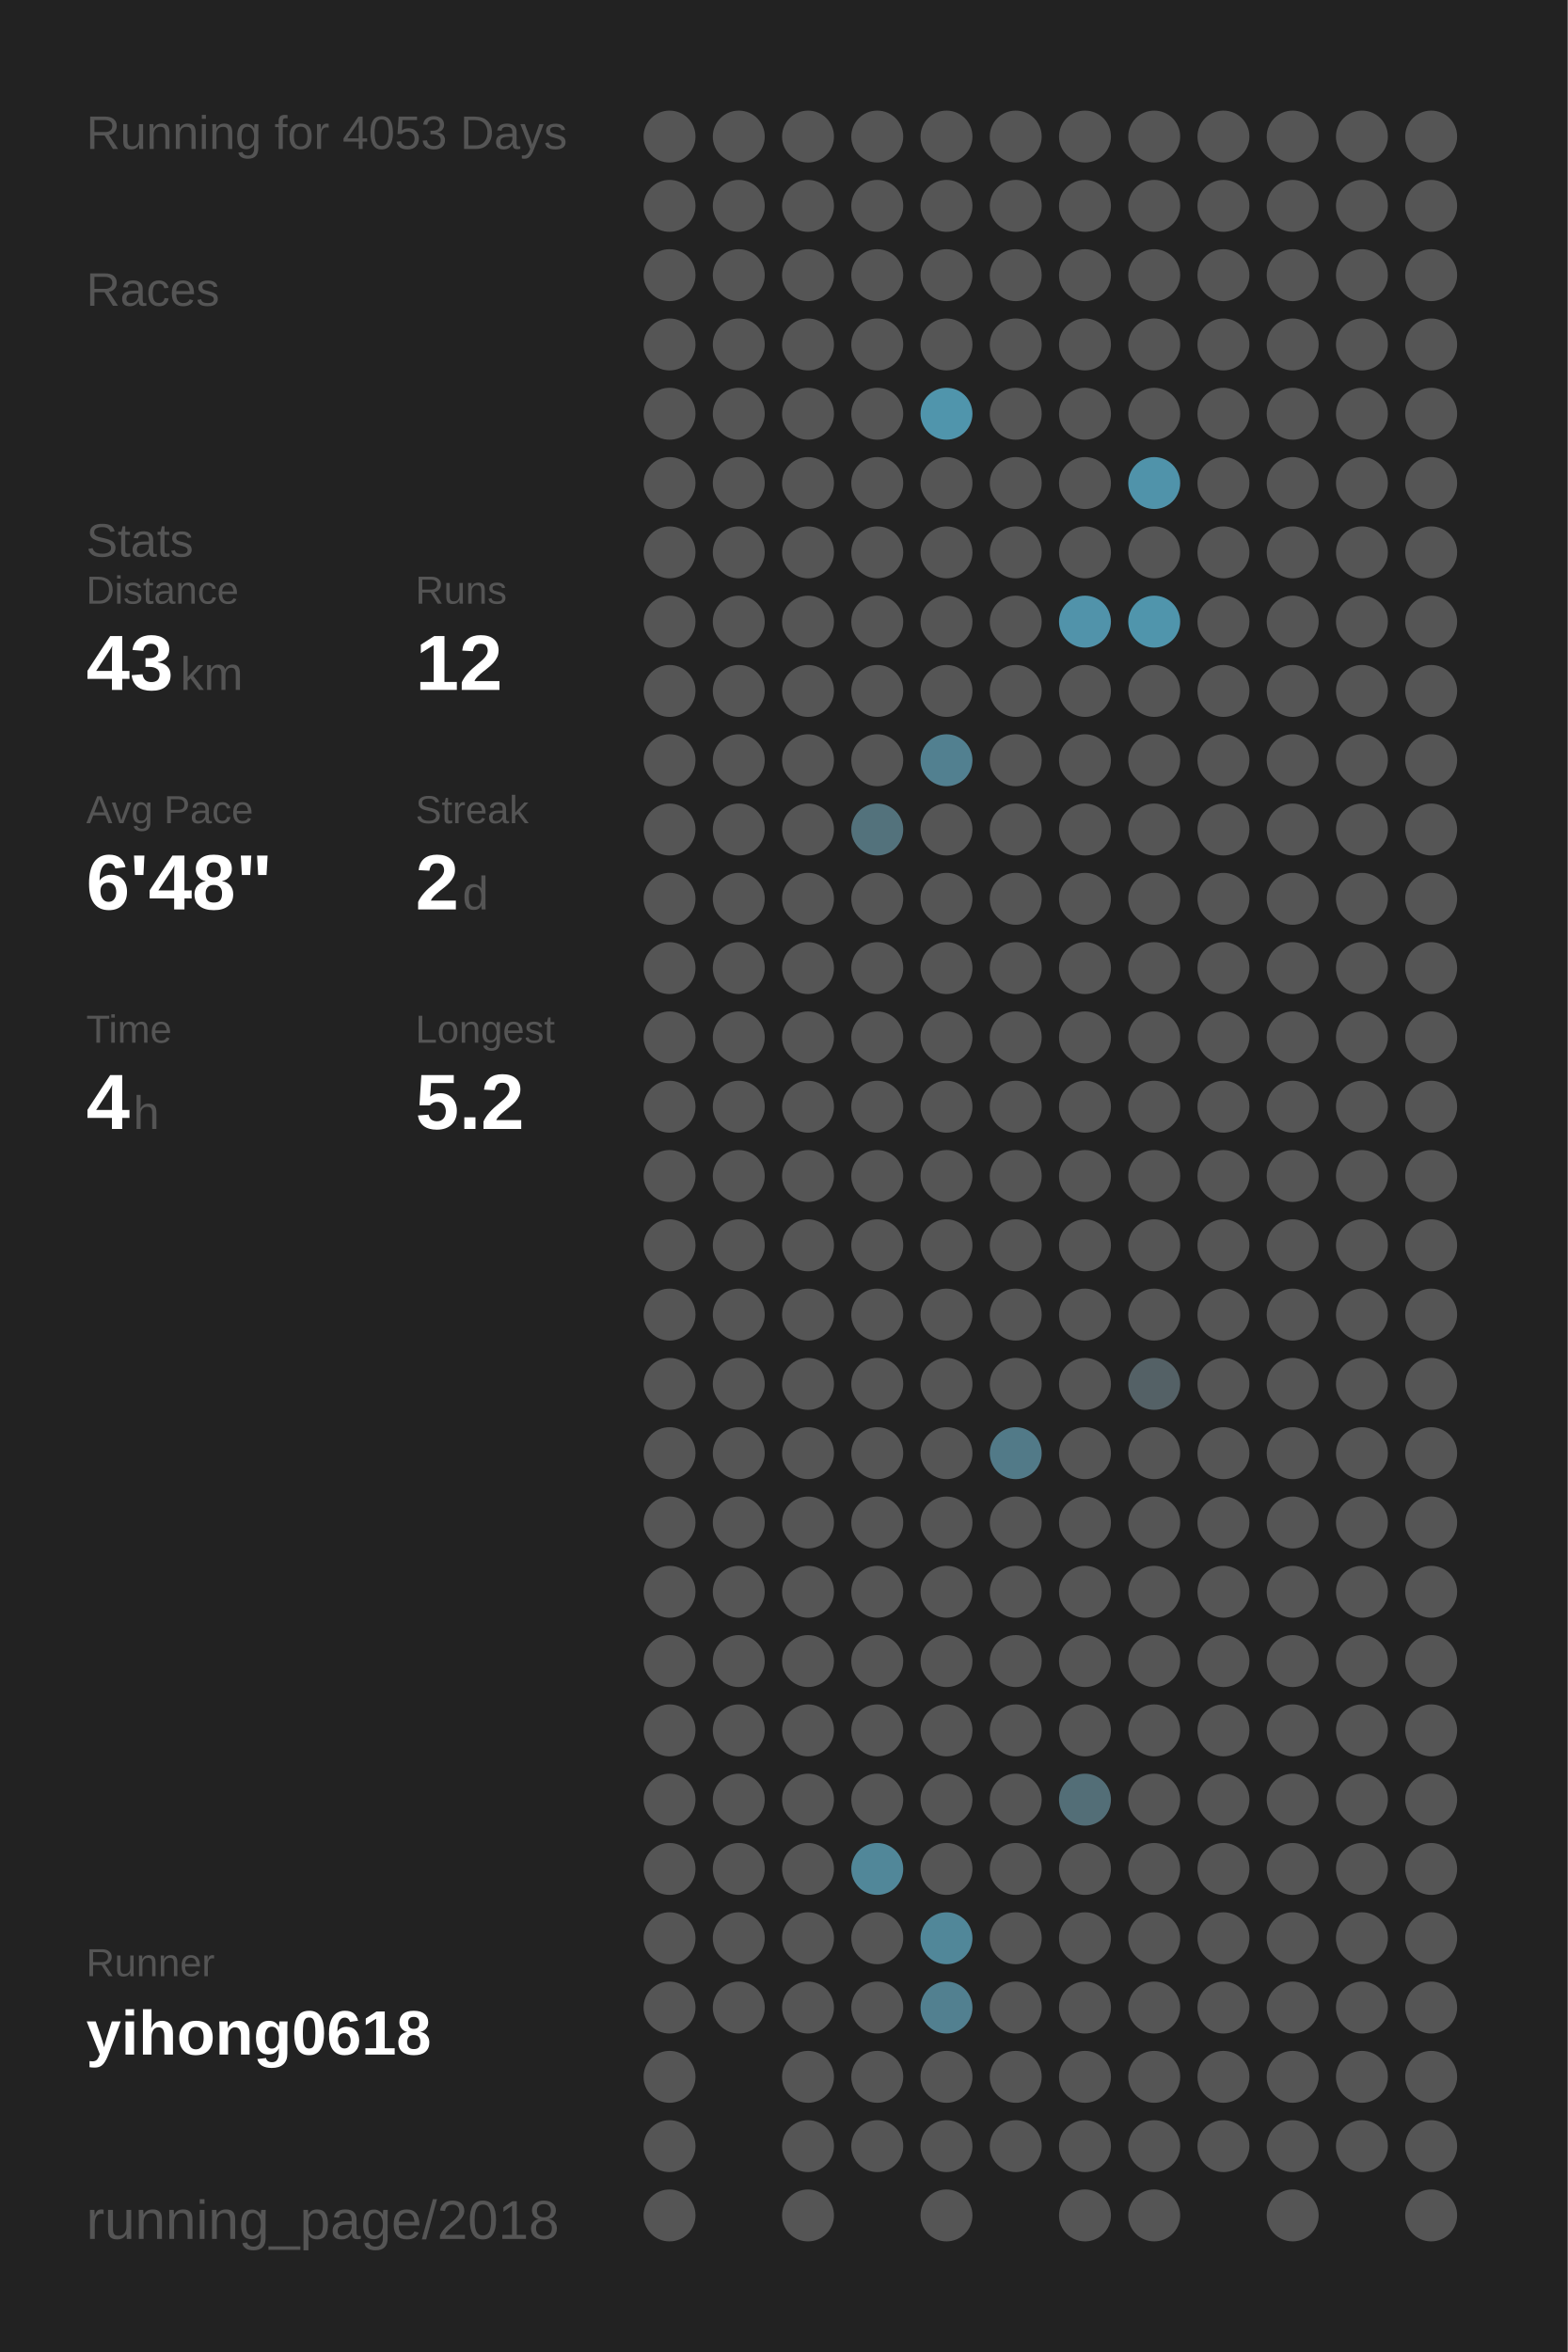
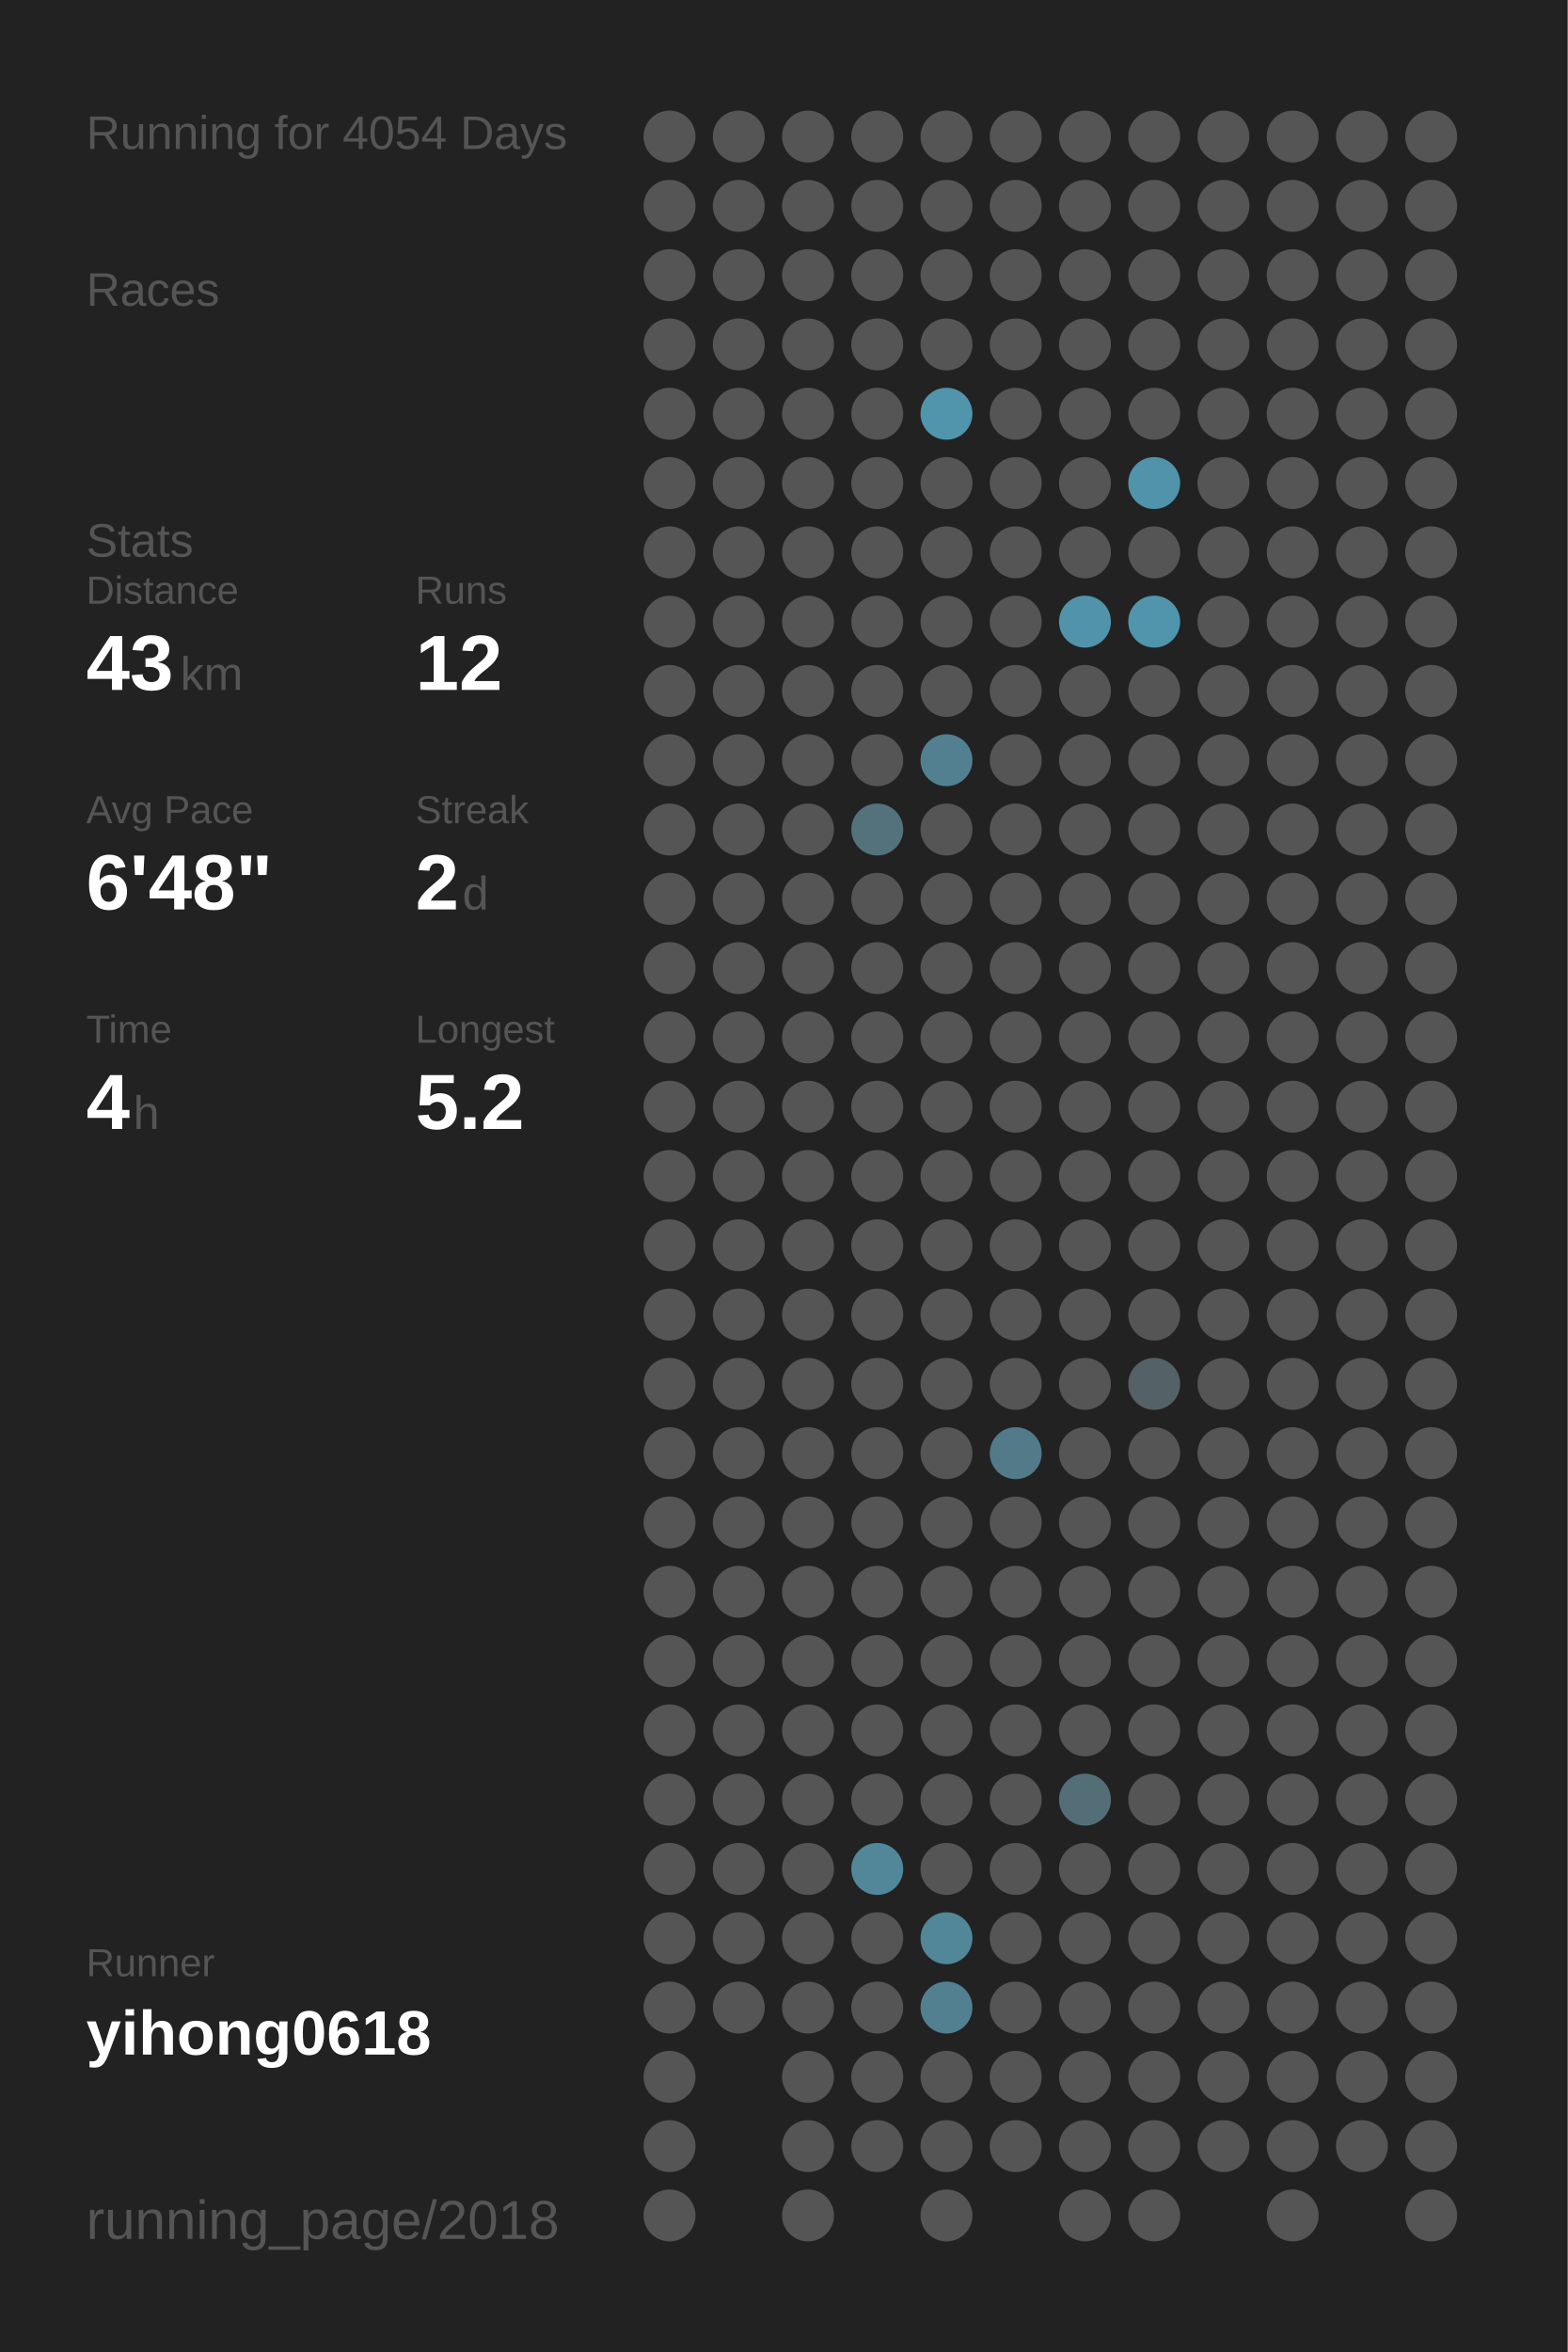
<svg xmlns="http://www.w3.org/2000/svg" baseProfile="full" height="300mm" version="1.1" viewBox="0,0,200,300" width="200mm">
  <defs />
  <rect fill="#222222" height="300" width="200" x="0" y="0" />
-   <text fill="#555555" style="font-size:6px; font-family:Arial;" x="11" y="19">Running for 4053 Days</text>
+   <text fill="#555555" style="font-size:6px; font-family:Arial;" x="11" y="19">Running for 4054 Days</text>
  <text fill="#555555" style="font-size:6px; font-family:Arial;" x="11" y="39">Races</text>
  <text fill="#555555" style="font-size:6px; font-family:Arial;" x="11" y="71">Stats</text>
  <text fill="#555555" style="font-size:5px; font-family:Arial;" x="11" y="77">Distance</text>
  <text fill="#FFFFFF" style="font-size:10px; font-family:Arial; font-weight:bold;" x="11" y="88">43</text>
  <text fill="#555555" style="font-size:6px; font-family:Arial;" x="23" y="88">km</text>
  <text fill="#555555" style="font-size:5px; font-family:Arial;" x="53" y="77">Runs</text>
  <text fill="#FFFFFF" style="font-size:10px; font-family:Arial; font-weight:bold;" x="53" y="88">12</text>
  <text fill="#555555" style="font-size:5px; font-family:Arial;" x="11" y="105">Avg Pace</text>
  <text fill="#FFFFFF" style="font-size:10px; font-family:Arial; font-weight:bold;" x="11" y="116">6'48"</text>
  <text fill="#555555" style="font-size:5px; font-family:Arial;" x="53" y="105">Streak</text>
  <text fill="#FFFFFF" style="font-size:10px; font-family:Arial; font-weight:bold;" x="53" y="116">2</text>
  <text fill="#555555" style="font-size:6px; font-family:Arial;" x="59" y="116">d</text>
  <text fill="#555555" style="font-size:5px; font-family:Arial;" x="11" y="133">Time</text>
  <text fill="#FFFFFF" style="font-size:10px; font-family:Arial; font-weight:bold;" x="11" y="144">4</text>
  <text fill="#555555" style="font-size:6px; font-family:Arial;" x="17" y="144">h</text>
  <text fill="#555555" style="font-size:5px; font-family:Arial;" x="53" y="133">Longest</text>
  <text fill="#FFFFFF" style="font-size:10px; font-family:Arial; font-weight:bold;" x="53" y="144">5.2</text>
  <text fill="#555555" style="font-size:5px; font-family:Arial;" x="11" y="252.065">Runner</text>
  <text fill="#FFFFFF" style="font-size:8px; font-family:Arial; font-weight:bold;" x="11" y="262.065">yihong0618</text>
  <text fill="#555555" style="font-size:7px; font-family:Arial;" x="11" y="285.581">running_page/2018</text>
  <circle cx="85.417" cy="17.419" fill="#555555" r="3.312" />
  <circle cx="85.417" cy="26.258" fill="#555555" r="3.312" />
  <circle cx="85.417" cy="35.097" fill="#555555" r="3.312" />
  <circle cx="85.417" cy="43.935" fill="#555555" r="3.312" />
  <circle cx="85.417" cy="52.774" fill="#555555" r="3.312" />
  <circle cx="85.417" cy="61.613" fill="#555555" r="3.312" />
  <circle cx="85.417" cy="70.452" fill="#555555" r="3.312" />
  <circle cx="85.417" cy="79.29" fill="#555555" r="3.312" />
  <circle cx="85.417" cy="88.129" fill="#555555" r="3.312" />
  <circle cx="85.417" cy="96.968" fill="#555555" r="3.312" />
  <circle cx="85.417" cy="105.806" fill="#555555" r="3.312" />
  <circle cx="85.417" cy="114.645" fill="#555555" r="3.312" />
  <circle cx="85.417" cy="123.484" fill="#555555" r="3.312" />
  <circle cx="85.417" cy="132.323" fill="#555555" r="3.312" />
  <circle cx="85.417" cy="141.161" fill="#555555" r="3.312" />
  <circle cx="85.417" cy="150" fill="#555555" r="3.312" />
  <circle cx="85.417" cy="158.839" fill="#555555" r="3.312" />
  <circle cx="85.417" cy="167.677" fill="#555555" r="3.312" />
  <circle cx="85.417" cy="176.516" fill="#555555" r="3.312" />
  <circle cx="85.417" cy="185.355" fill="#555555" r="3.312" />
  <circle cx="85.417" cy="194.194" fill="#555555" r="3.312" />
  <circle cx="85.417" cy="203.032" fill="#555555" r="3.312" />
  <circle cx="85.417" cy="211.871" fill="#555555" r="3.312" />
  <circle cx="85.417" cy="220.71" fill="#555555" r="3.312" />
  <circle cx="85.417" cy="229.548" fill="#555555" r="3.312" />
  <circle cx="85.417" cy="238.387" fill="#555555" r="3.312" />
  <circle cx="85.417" cy="247.226" fill="#555555" r="3.312" />
  <circle cx="85.417" cy="256.065" fill="#555555" r="3.312" />
  <circle cx="85.417" cy="264.903" fill="#555555" r="3.312" />
  <circle cx="85.417" cy="273.742" fill="#555555" r="3.312" />
  <circle cx="85.417" cy="282.581" fill="#555555" r="3.312" />
  <circle cx="94.25" cy="17.419" fill="#555555" r="3.312" />
  <circle cx="94.25" cy="26.258" fill="#555555" r="3.312" />
  <circle cx="94.25" cy="35.097" fill="#555555" r="3.312" />
  <circle cx="94.25" cy="43.935" fill="#555555" r="3.312" />
  <circle cx="94.25" cy="52.774" fill="#555555" r="3.312" />
  <circle cx="94.25" cy="61.613" fill="#555555" r="3.312" />
  <circle cx="94.25" cy="70.452" fill="#555555" r="3.312" />
  <circle cx="94.25" cy="79.29" fill="#555555" r="3.312" />
  <circle cx="94.25" cy="88.129" fill="#555555" r="3.312" />
  <circle cx="94.25" cy="96.968" fill="#555555" r="3.312" />
  <circle cx="94.25" cy="105.806" fill="#555555" r="3.312" />
  <circle cx="94.25" cy="114.645" fill="#555555" r="3.312" />
  <circle cx="94.25" cy="123.484" fill="#555555" r="3.312" />
  <circle cx="94.25" cy="132.323" fill="#555555" r="3.312" />
  <circle cx="94.25" cy="141.161" fill="#555555" r="3.312" />
  <circle cx="94.25" cy="150" fill="#555555" r="3.312" />
  <circle cx="94.25" cy="158.839" fill="#555555" r="3.312" />
  <circle cx="94.25" cy="167.677" fill="#555555" r="3.312" />
  <circle cx="94.25" cy="176.516" fill="#555555" r="3.312" />
  <circle cx="94.25" cy="185.355" fill="#555555" r="3.312" />
  <circle cx="94.25" cy="194.194" fill="#555555" r="3.312" />
  <circle cx="94.25" cy="203.032" fill="#555555" r="3.312" />
  <circle cx="94.25" cy="211.871" fill="#555555" r="3.312" />
  <circle cx="94.25" cy="220.71" fill="#555555" r="3.312" />
  <circle cx="94.25" cy="229.548" fill="#555555" r="3.312" />
  <circle cx="94.25" cy="238.387" fill="#555555" r="3.312" />
  <circle cx="94.25" cy="247.226" fill="#555555" r="3.312" />
  <circle cx="94.25" cy="256.065" fill="#555555" r="3.312" />
  <circle cx="103.083" cy="17.419" fill="#555555" r="3.312" />
  <circle cx="103.083" cy="26.258" fill="#555555" r="3.312" />
  <circle cx="103.083" cy="35.097" fill="#555555" r="3.312" />
  <circle cx="103.083" cy="43.935" fill="#555555" r="3.312" />
  <circle cx="103.083" cy="52.774" fill="#555555" r="3.312" />
  <circle cx="103.083" cy="61.613" fill="#555555" r="3.312" />
  <circle cx="103.083" cy="70.452" fill="#555555" r="3.312" />
  <circle cx="103.083" cy="79.29" fill="#555555" r="3.312" />
  <circle cx="103.083" cy="88.129" fill="#555555" r="3.312" />
  <circle cx="103.083" cy="96.968" fill="#555555" r="3.312" />
  <circle cx="103.083" cy="105.806" fill="#555555" r="3.312" />
  <circle cx="103.083" cy="114.645" fill="#555555" r="3.312" />
  <circle cx="103.083" cy="123.484" fill="#555555" r="3.312" />
  <circle cx="103.083" cy="132.323" fill="#555555" r="3.312" />
  <circle cx="103.083" cy="141.161" fill="#555555" r="3.312" />
  <circle cx="103.083" cy="150" fill="#555555" r="3.312" />
  <circle cx="103.083" cy="158.839" fill="#555555" r="3.312" />
  <circle cx="103.083" cy="167.677" fill="#555555" r="3.312" />
  <circle cx="103.083" cy="176.516" fill="#555555" r="3.312" />
  <circle cx="103.083" cy="185.355" fill="#555555" r="3.312" />
  <circle cx="103.083" cy="194.194" fill="#555555" r="3.312" />
  <circle cx="103.083" cy="203.032" fill="#555555" r="3.312" />
  <circle cx="103.083" cy="211.871" fill="#555555" r="3.312" />
  <circle cx="103.083" cy="220.71" fill="#555555" r="3.312" />
  <circle cx="103.083" cy="229.548" fill="#555555" r="3.312" />
  <circle cx="103.083" cy="238.387" fill="#555555" r="3.312" />
  <circle cx="103.083" cy="247.226" fill="#555555" r="3.312" />
  <circle cx="103.083" cy="256.065" fill="#555555" r="3.312" />
  <circle cx="103.083" cy="264.903" fill="#555555" r="3.312" />
  <circle cx="103.083" cy="273.742" fill="#555555" r="3.312" />
  <circle cx="103.083" cy="282.581" fill="#555555" r="3.312" />
  <circle cx="111.917" cy="17.419" fill="#555555" r="3.312" />
  <circle cx="111.917" cy="26.258" fill="#555555" r="3.312" />
  <circle cx="111.917" cy="35.097" fill="#555555" r="3.312" />
  <circle cx="111.917" cy="43.935" fill="#555555" r="3.312" />
  <circle cx="111.917" cy="52.774" fill="#555555" r="3.312" />
  <circle cx="111.917" cy="61.613" fill="#555555" r="3.312" />
  <circle cx="111.917" cy="70.452" fill="#555555" r="3.312" />
  <circle cx="111.917" cy="79.29" fill="#555555" r="3.312" />
  <circle cx="111.917" cy="88.129" fill="#555555" r="3.312" />
  <circle cx="111.917" cy="96.968" fill="#555555" r="3.312" />
  <circle cx="111.917" cy="105.806" fill="#53727c" r="3.312" />
  <circle cx="111.917" cy="114.645" fill="#555555" r="3.312" />
  <circle cx="111.917" cy="123.484" fill="#555555" r="3.312" />
  <circle cx="111.917" cy="132.323" fill="#555555" r="3.312" />
  <circle cx="111.917" cy="141.161" fill="#555555" r="3.312" />
  <circle cx="111.917" cy="150" fill="#555555" r="3.312" />
  <circle cx="111.917" cy="158.839" fill="#555555" r="3.312" />
  <circle cx="111.917" cy="167.677" fill="#555555" r="3.312" />
  <circle cx="111.917" cy="176.516" fill="#555555" r="3.312" />
  <circle cx="111.917" cy="185.355" fill="#555555" r="3.312" />
  <circle cx="111.917" cy="194.194" fill="#555555" r="3.312" />
  <circle cx="111.917" cy="203.032" fill="#555555" r="3.312" />
  <circle cx="111.917" cy="211.871" fill="#555555" r="3.312" />
  <circle cx="111.917" cy="220.71" fill="#555555" r="3.312" />
  <circle cx="111.917" cy="229.548" fill="#555555" r="3.312" />
  <circle cx="111.917" cy="238.387" fill="#518799" r="3.312" />
  <circle cx="111.917" cy="247.226" fill="#555555" r="3.312" />
  <circle cx="111.917" cy="256.065" fill="#555555" r="3.312" />
  <circle cx="111.917" cy="264.903" fill="#555555" r="3.312" />
  <circle cx="111.917" cy="273.742" fill="#555555" r="3.312" />
  <circle cx="120.75" cy="17.419" fill="#555555" r="3.312" />
  <circle cx="120.75" cy="26.258" fill="#555555" r="3.312" />
  <circle cx="120.75" cy="35.097" fill="#555555" r="3.312" />
  <circle cx="120.75" cy="43.935" fill="#555555" r="3.312" />
  <circle cx="120.75" cy="52.774" fill="#5095ac" r="3.312" />
  <circle cx="120.75" cy="61.613" fill="#555555" r="3.312" />
  <circle cx="120.75" cy="70.452" fill="#555555" r="3.312" />
  <circle cx="120.75" cy="79.29" fill="#555555" r="3.312" />
  <circle cx="120.75" cy="88.129" fill="#555555" r="3.312" />
  <circle cx="120.75" cy="96.968" fill="#528090" r="3.312" />
  <circle cx="120.75" cy="105.806" fill="#555555" r="3.312" />
  <circle cx="120.75" cy="114.645" fill="#555555" r="3.312" />
  <circle cx="120.75" cy="123.484" fill="#555555" r="3.312" />
  <circle cx="120.75" cy="132.323" fill="#555555" r="3.312" />
  <circle cx="120.75" cy="141.161" fill="#555555" r="3.312" />
  <circle cx="120.75" cy="150" fill="#555555" r="3.312" />
  <circle cx="120.75" cy="158.839" fill="#555555" r="3.312" />
  <circle cx="120.75" cy="167.677" fill="#555555" r="3.312" />
  <circle cx="120.75" cy="176.516" fill="#555555" r="3.312" />
  <circle cx="120.75" cy="185.355" fill="#555555" r="3.312" />
  <circle cx="120.75" cy="194.194" fill="#555555" r="3.312" />
  <circle cx="120.75" cy="203.032" fill="#555555" r="3.312" />
  <circle cx="120.75" cy="211.871" fill="#555555" r="3.312" />
  <circle cx="120.75" cy="220.71" fill="#555555" r="3.312" />
  <circle cx="120.75" cy="229.548" fill="#555555" r="3.312" />
  <circle cx="120.75" cy="238.387" fill="#555555" r="3.312" />
  <circle cx="120.75" cy="247.226" fill="#518799" r="3.312" />
  <circle cx="120.75" cy="256.065" fill="#528090" r="3.312" />
  <circle cx="120.75" cy="264.903" fill="#555555" r="3.312" />
  <circle cx="120.75" cy="273.742" fill="#555555" r="3.312" />
  <circle cx="120.75" cy="282.581" fill="#555555" r="3.312" />
  <circle cx="129.583" cy="17.419" fill="#555555" r="3.312" />
  <circle cx="129.583" cy="26.258" fill="#555555" r="3.312" />
  <circle cx="129.583" cy="35.097" fill="#555555" r="3.312" />
  <circle cx="129.583" cy="43.935" fill="#555555" r="3.312" />
  <circle cx="129.583" cy="52.774" fill="#555555" r="3.312" />
  <circle cx="129.583" cy="61.613" fill="#555555" r="3.312" />
  <circle cx="129.583" cy="70.452" fill="#555555" r="3.312" />
  <circle cx="129.583" cy="79.29" fill="#555555" r="3.312" />
  <circle cx="129.583" cy="88.129" fill="#555555" r="3.312" />
  <circle cx="129.583" cy="96.968" fill="#555555" r="3.312" />
  <circle cx="129.583" cy="105.806" fill="#555555" r="3.312" />
  <circle cx="129.583" cy="114.645" fill="#555555" r="3.312" />
  <circle cx="129.583" cy="123.484" fill="#555555" r="3.312" />
  <circle cx="129.583" cy="132.323" fill="#555555" r="3.312" />
  <circle cx="129.583" cy="141.161" fill="#555555" r="3.312" />
  <circle cx="129.583" cy="150" fill="#555555" r="3.312" />
  <circle cx="129.583" cy="158.839" fill="#555555" r="3.312" />
  <circle cx="129.583" cy="167.677" fill="#555555" r="3.312" />
  <circle cx="129.583" cy="176.516" fill="#555555" r="3.312" />
  <circle cx="129.583" cy="185.355" fill="#527a88" r="3.312" />
  <circle cx="129.583" cy="194.194" fill="#555555" r="3.312" />
  <circle cx="129.583" cy="203.032" fill="#555555" r="3.312" />
  <circle cx="129.583" cy="211.871" fill="#555555" r="3.312" />
  <circle cx="129.583" cy="220.71" fill="#555555" r="3.312" />
  <circle cx="129.583" cy="229.548" fill="#555555" r="3.312" />
  <circle cx="129.583" cy="238.387" fill="#555555" r="3.312" />
  <circle cx="129.583" cy="247.226" fill="#555555" r="3.312" />
  <circle cx="129.583" cy="256.065" fill="#555555" r="3.312" />
  <circle cx="129.583" cy="264.903" fill="#555555" r="3.312" />
  <circle cx="129.583" cy="273.742" fill="#555555" r="3.312" />
  <circle cx="138.417" cy="17.419" fill="#555555" r="3.312" />
  <circle cx="138.417" cy="26.258" fill="#555555" r="3.312" />
  <circle cx="138.417" cy="35.097" fill="#555555" r="3.312" />
  <circle cx="138.417" cy="43.935" fill="#555555" r="3.312" />
  <circle cx="138.417" cy="52.774" fill="#555555" r="3.312" />
  <circle cx="138.417" cy="61.613" fill="#555555" r="3.312" />
  <circle cx="138.417" cy="70.452" fill="#555555" r="3.312" />
  <circle cx="138.417" cy="79.29" fill="#5193aa" r="3.312" />
  <circle cx="138.417" cy="88.129" fill="#555555" r="3.312" />
  <circle cx="138.417" cy="96.968" fill="#555555" r="3.312" />
  <circle cx="138.417" cy="105.806" fill="#555555" r="3.312" />
  <circle cx="138.417" cy="114.645" fill="#555555" r="3.312" />
  <circle cx="138.417" cy="123.484" fill="#555555" r="3.312" />
  <circle cx="138.417" cy="132.323" fill="#555555" r="3.312" />
  <circle cx="138.417" cy="141.161" fill="#555555" r="3.312" />
  <circle cx="138.417" cy="150" fill="#555555" r="3.312" />
  <circle cx="138.417" cy="158.839" fill="#555555" r="3.312" />
  <circle cx="138.417" cy="167.677" fill="#555555" r="3.312" />
  <circle cx="138.417" cy="176.516" fill="#555555" r="3.312" />
  <circle cx="138.417" cy="185.355" fill="#555555" r="3.312" />
  <circle cx="138.417" cy="194.194" fill="#555555" r="3.312" />
  <circle cx="138.417" cy="203.032" fill="#555555" r="3.312" />
  <circle cx="138.417" cy="211.871" fill="#555555" r="3.312" />
  <circle cx="138.417" cy="220.71" fill="#555555" r="3.312" />
  <circle cx="138.417" cy="229.548" fill="#536e77" r="3.312" />
  <circle cx="138.417" cy="238.387" fill="#555555" r="3.312" />
  <circle cx="138.417" cy="247.226" fill="#555555" r="3.312" />
  <circle cx="138.417" cy="256.065" fill="#555555" r="3.312" />
  <circle cx="138.417" cy="264.903" fill="#555555" r="3.312" />
  <circle cx="138.417" cy="273.742" fill="#555555" r="3.312" />
  <circle cx="138.417" cy="282.581" fill="#555555" r="3.312" />
  <circle cx="147.25" cy="17.419" fill="#555555" r="3.312" />
  <circle cx="147.25" cy="26.258" fill="#555555" r="3.312" />
  <circle cx="147.25" cy="35.097" fill="#555555" r="3.312" />
  <circle cx="147.25" cy="43.935" fill="#555555" r="3.312" />
  <circle cx="147.25" cy="52.774" fill="#555555" r="3.312" />
  <circle cx="147.25" cy="61.613" fill="#5093aa" r="3.312" />
  <circle cx="147.25" cy="70.452" fill="#555555" r="3.312" />
  <circle cx="147.25" cy="79.29" fill="#5095ac" r="3.312" />
  <circle cx="147.25" cy="88.129" fill="#555555" r="3.312" />
  <circle cx="147.25" cy="96.968" fill="#555555" r="3.312" />
  <circle cx="147.25" cy="105.806" fill="#555555" r="3.312" />
  <circle cx="147.25" cy="114.645" fill="#555555" r="3.312" />
  <circle cx="147.25" cy="123.484" fill="#555555" r="3.312" />
  <circle cx="147.25" cy="132.323" fill="#555555" r="3.312" />
  <circle cx="147.25" cy="141.161" fill="#555555" r="3.312" />
  <circle cx="147.25" cy="150" fill="#555555" r="3.312" />
  <circle cx="147.25" cy="158.839" fill="#555555" r="3.312" />
  <circle cx="147.25" cy="167.677" fill="#555555" r="3.312" />
  <circle cx="147.25" cy="176.516" fill="#546166" r="3.312" />
  <circle cx="147.25" cy="185.355" fill="#555555" r="3.312" />
  <circle cx="147.25" cy="194.194" fill="#555555" r="3.312" />
  <circle cx="147.25" cy="203.032" fill="#555555" r="3.312" />
  <circle cx="147.25" cy="211.871" fill="#555555" r="3.312" />
  <circle cx="147.25" cy="220.71" fill="#555555" r="3.312" />
  <circle cx="147.25" cy="229.548" fill="#555555" r="3.312" />
  <circle cx="147.25" cy="238.387" fill="#555555" r="3.312" />
  <circle cx="147.25" cy="247.226" fill="#555555" r="3.312" />
  <circle cx="147.25" cy="256.065" fill="#555555" r="3.312" />
  <circle cx="147.25" cy="264.903" fill="#555555" r="3.312" />
  <circle cx="147.25" cy="273.742" fill="#555555" r="3.312" />
  <circle cx="147.25" cy="282.581" fill="#555555" r="3.312" />
  <circle cx="156.083" cy="17.419" fill="#555555" r="3.312" />
  <circle cx="156.083" cy="26.258" fill="#555555" r="3.312" />
  <circle cx="156.083" cy="35.097" fill="#555555" r="3.312" />
  <circle cx="156.083" cy="43.935" fill="#555555" r="3.312" />
  <circle cx="156.083" cy="52.774" fill="#555555" r="3.312" />
  <circle cx="156.083" cy="61.613" fill="#555555" r="3.312" />
  <circle cx="156.083" cy="70.452" fill="#555555" r="3.312" />
  <circle cx="156.083" cy="79.29" fill="#555555" r="3.312" />
  <circle cx="156.083" cy="88.129" fill="#555555" r="3.312" />
  <circle cx="156.083" cy="96.968" fill="#555555" r="3.312" />
  <circle cx="156.083" cy="105.806" fill="#555555" r="3.312" />
  <circle cx="156.083" cy="114.645" fill="#555555" r="3.312" />
  <circle cx="156.083" cy="123.484" fill="#555555" r="3.312" />
  <circle cx="156.083" cy="132.323" fill="#555555" r="3.312" />
  <circle cx="156.083" cy="141.161" fill="#555555" r="3.312" />
  <circle cx="156.083" cy="150" fill="#555555" r="3.312" />
  <circle cx="156.083" cy="158.839" fill="#555555" r="3.312" />
  <circle cx="156.083" cy="167.677" fill="#555555" r="3.312" />
  <circle cx="156.083" cy="176.516" fill="#555555" r="3.312" />
  <circle cx="156.083" cy="185.355" fill="#555555" r="3.312" />
  <circle cx="156.083" cy="194.194" fill="#555555" r="3.312" />
  <circle cx="156.083" cy="203.032" fill="#555555" r="3.312" />
  <circle cx="156.083" cy="211.871" fill="#555555" r="3.312" />
  <circle cx="156.083" cy="220.71" fill="#555555" r="3.312" />
  <circle cx="156.083" cy="229.548" fill="#555555" r="3.312" />
  <circle cx="156.083" cy="238.387" fill="#555555" r="3.312" />
  <circle cx="156.083" cy="247.226" fill="#555555" r="3.312" />
  <circle cx="156.083" cy="256.065" fill="#555555" r="3.312" />
  <circle cx="156.083" cy="264.903" fill="#555555" r="3.312" />
  <circle cx="156.083" cy="273.742" fill="#555555" r="3.312" />
  <circle cx="164.917" cy="17.419" fill="#555555" r="3.312" />
  <circle cx="164.917" cy="26.258" fill="#555555" r="3.312" />
  <circle cx="164.917" cy="35.097" fill="#555555" r="3.312" />
  <circle cx="164.917" cy="43.935" fill="#555555" r="3.312" />
  <circle cx="164.917" cy="52.774" fill="#555555" r="3.312" />
  <circle cx="164.917" cy="61.613" fill="#555555" r="3.312" />
  <circle cx="164.917" cy="70.452" fill="#555555" r="3.312" />
  <circle cx="164.917" cy="79.29" fill="#555555" r="3.312" />
  <circle cx="164.917" cy="88.129" fill="#555555" r="3.312" />
  <circle cx="164.917" cy="96.968" fill="#555555" r="3.312" />
  <circle cx="164.917" cy="105.806" fill="#555555" r="3.312" />
  <circle cx="164.917" cy="114.645" fill="#555555" r="3.312" />
  <circle cx="164.917" cy="123.484" fill="#555555" r="3.312" />
  <circle cx="164.917" cy="132.323" fill="#555555" r="3.312" />
  <circle cx="164.917" cy="141.161" fill="#555555" r="3.312" />
  <circle cx="164.917" cy="150" fill="#555555" r="3.312" />
  <circle cx="164.917" cy="158.839" fill="#555555" r="3.312" />
  <circle cx="164.917" cy="167.677" fill="#555555" r="3.312" />
  <circle cx="164.917" cy="176.516" fill="#555555" r="3.312" />
  <circle cx="164.917" cy="185.355" fill="#555555" r="3.312" />
  <circle cx="164.917" cy="194.194" fill="#555555" r="3.312" />
  <circle cx="164.917" cy="203.032" fill="#555555" r="3.312" />
  <circle cx="164.917" cy="211.871" fill="#555555" r="3.312" />
  <circle cx="164.917" cy="220.71" fill="#555555" r="3.312" />
  <circle cx="164.917" cy="229.548" fill="#555555" r="3.312" />
  <circle cx="164.917" cy="238.387" fill="#555555" r="3.312" />
  <circle cx="164.917" cy="247.226" fill="#555555" r="3.312" />
  <circle cx="164.917" cy="256.065" fill="#555555" r="3.312" />
  <circle cx="164.917" cy="264.903" fill="#555555" r="3.312" />
  <circle cx="164.917" cy="273.742" fill="#555555" r="3.312" />
  <circle cx="164.917" cy="282.581" fill="#555555" r="3.312" />
  <circle cx="173.75" cy="17.419" fill="#555555" r="3.312" />
  <circle cx="173.75" cy="26.258" fill="#555555" r="3.312" />
  <circle cx="173.75" cy="35.097" fill="#555555" r="3.312" />
  <circle cx="173.75" cy="43.935" fill="#555555" r="3.312" />
  <circle cx="173.75" cy="52.774" fill="#555555" r="3.312" />
  <circle cx="173.75" cy="61.613" fill="#555555" r="3.312" />
  <circle cx="173.75" cy="70.452" fill="#555555" r="3.312" />
  <circle cx="173.75" cy="79.29" fill="#555555" r="3.312" />
  <circle cx="173.75" cy="88.129" fill="#555555" r="3.312" />
  <circle cx="173.75" cy="96.968" fill="#555555" r="3.312" />
  <circle cx="173.75" cy="105.806" fill="#555555" r="3.312" />
  <circle cx="173.75" cy="114.645" fill="#555555" r="3.312" />
  <circle cx="173.75" cy="123.484" fill="#555555" r="3.312" />
  <circle cx="173.75" cy="132.323" fill="#555555" r="3.312" />
  <circle cx="173.75" cy="141.161" fill="#555555" r="3.312" />
  <circle cx="173.75" cy="150" fill="#555555" r="3.312" />
  <circle cx="173.75" cy="158.839" fill="#555555" r="3.312" />
  <circle cx="173.75" cy="167.677" fill="#555555" r="3.312" />
  <circle cx="173.75" cy="176.516" fill="#555555" r="3.312" />
  <circle cx="173.75" cy="185.355" fill="#555555" r="3.312" />
  <circle cx="173.75" cy="194.194" fill="#555555" r="3.312" />
  <circle cx="173.75" cy="203.032" fill="#555555" r="3.312" />
  <circle cx="173.75" cy="211.871" fill="#555555" r="3.312" />
  <circle cx="173.75" cy="220.71" fill="#555555" r="3.312" />
  <circle cx="173.75" cy="229.548" fill="#555555" r="3.312" />
  <circle cx="173.75" cy="238.387" fill="#555555" r="3.312" />
  <circle cx="173.75" cy="247.226" fill="#555555" r="3.312" />
  <circle cx="173.75" cy="256.065" fill="#555555" r="3.312" />
  <circle cx="173.75" cy="264.903" fill="#555555" r="3.312" />
  <circle cx="173.75" cy="273.742" fill="#555555" r="3.312" />
  <circle cx="182.583" cy="17.419" fill="#555555" r="3.312" />
  <circle cx="182.583" cy="26.258" fill="#555555" r="3.312" />
  <circle cx="182.583" cy="35.097" fill="#555555" r="3.312" />
  <circle cx="182.583" cy="43.935" fill="#555555" r="3.312" />
  <circle cx="182.583" cy="52.774" fill="#555555" r="3.312" />
  <circle cx="182.583" cy="61.613" fill="#555555" r="3.312" />
  <circle cx="182.583" cy="70.452" fill="#555555" r="3.312" />
  <circle cx="182.583" cy="79.29" fill="#555555" r="3.312" />
  <circle cx="182.583" cy="88.129" fill="#555555" r="3.312" />
  <circle cx="182.583" cy="96.968" fill="#555555" r="3.312" />
  <circle cx="182.583" cy="105.806" fill="#555555" r="3.312" />
  <circle cx="182.583" cy="114.645" fill="#555555" r="3.312" />
  <circle cx="182.583" cy="123.484" fill="#555555" r="3.312" />
  <circle cx="182.583" cy="132.323" fill="#555555" r="3.312" />
  <circle cx="182.583" cy="141.161" fill="#555555" r="3.312" />
  <circle cx="182.583" cy="150" fill="#555555" r="3.312" />
  <circle cx="182.583" cy="158.839" fill="#555555" r="3.312" />
  <circle cx="182.583" cy="167.677" fill="#555555" r="3.312" />
  <circle cx="182.583" cy="176.516" fill="#555555" r="3.312" />
  <circle cx="182.583" cy="185.355" fill="#555555" r="3.312" />
  <circle cx="182.583" cy="194.194" fill="#555555" r="3.312" />
  <circle cx="182.583" cy="203.032" fill="#555555" r="3.312" />
  <circle cx="182.583" cy="211.871" fill="#555555" r="3.312" />
  <circle cx="182.583" cy="220.71" fill="#555555" r="3.312" />
  <circle cx="182.583" cy="229.548" fill="#555555" r="3.312" />
  <circle cx="182.583" cy="238.387" fill="#555555" r="3.312" />
  <circle cx="182.583" cy="247.226" fill="#555555" r="3.312" />
  <circle cx="182.583" cy="256.065" fill="#555555" r="3.312" />
  <circle cx="182.583" cy="264.903" fill="#555555" r="3.312" />
  <circle cx="182.583" cy="273.742" fill="#555555" r="3.312" />
  <circle cx="182.583" cy="282.581" fill="#555555" r="3.312" />
</svg>
